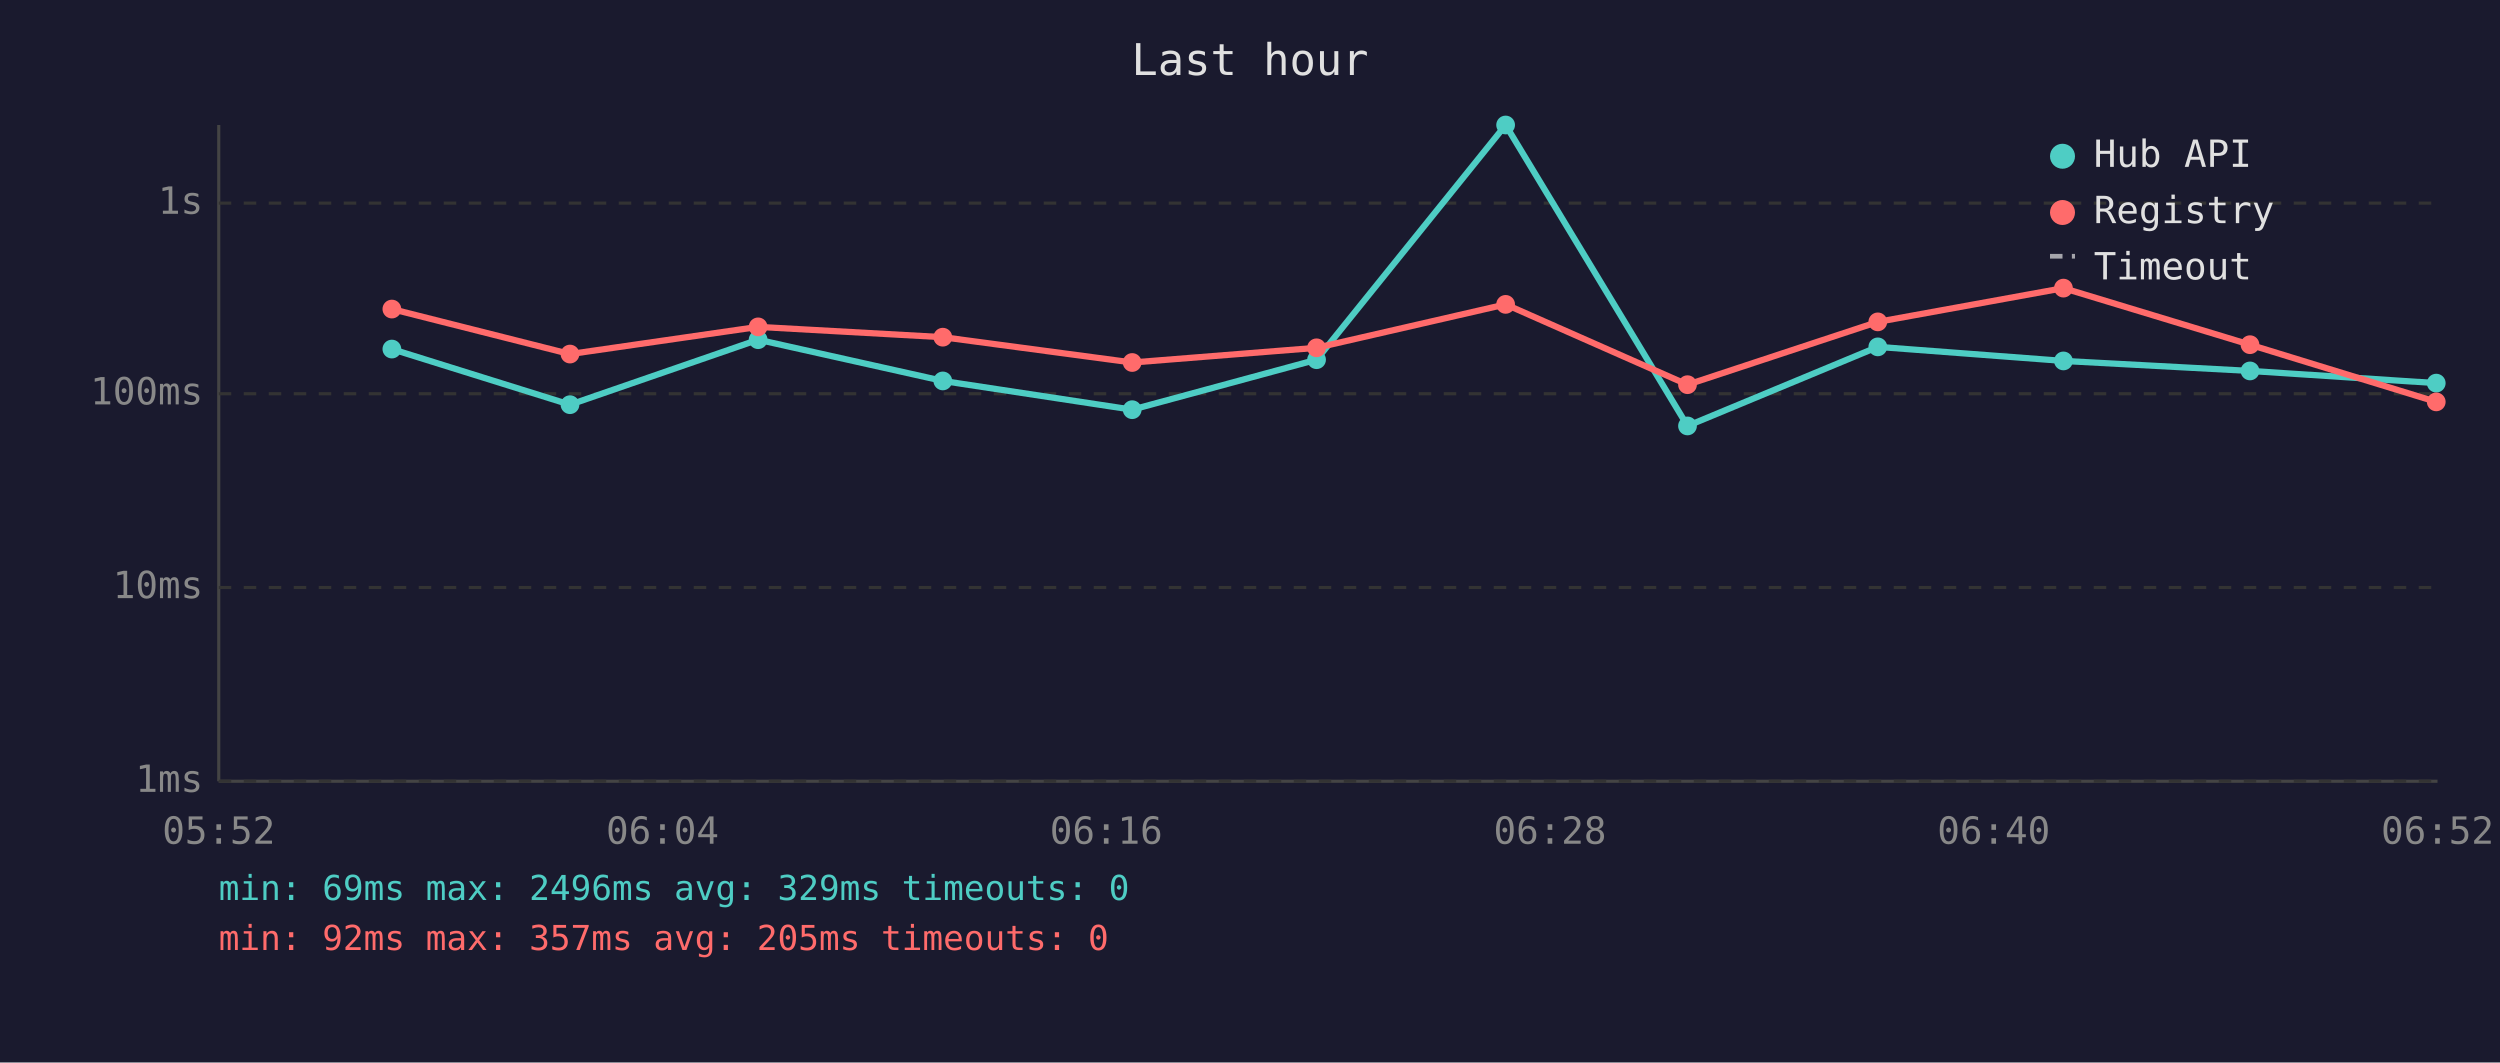
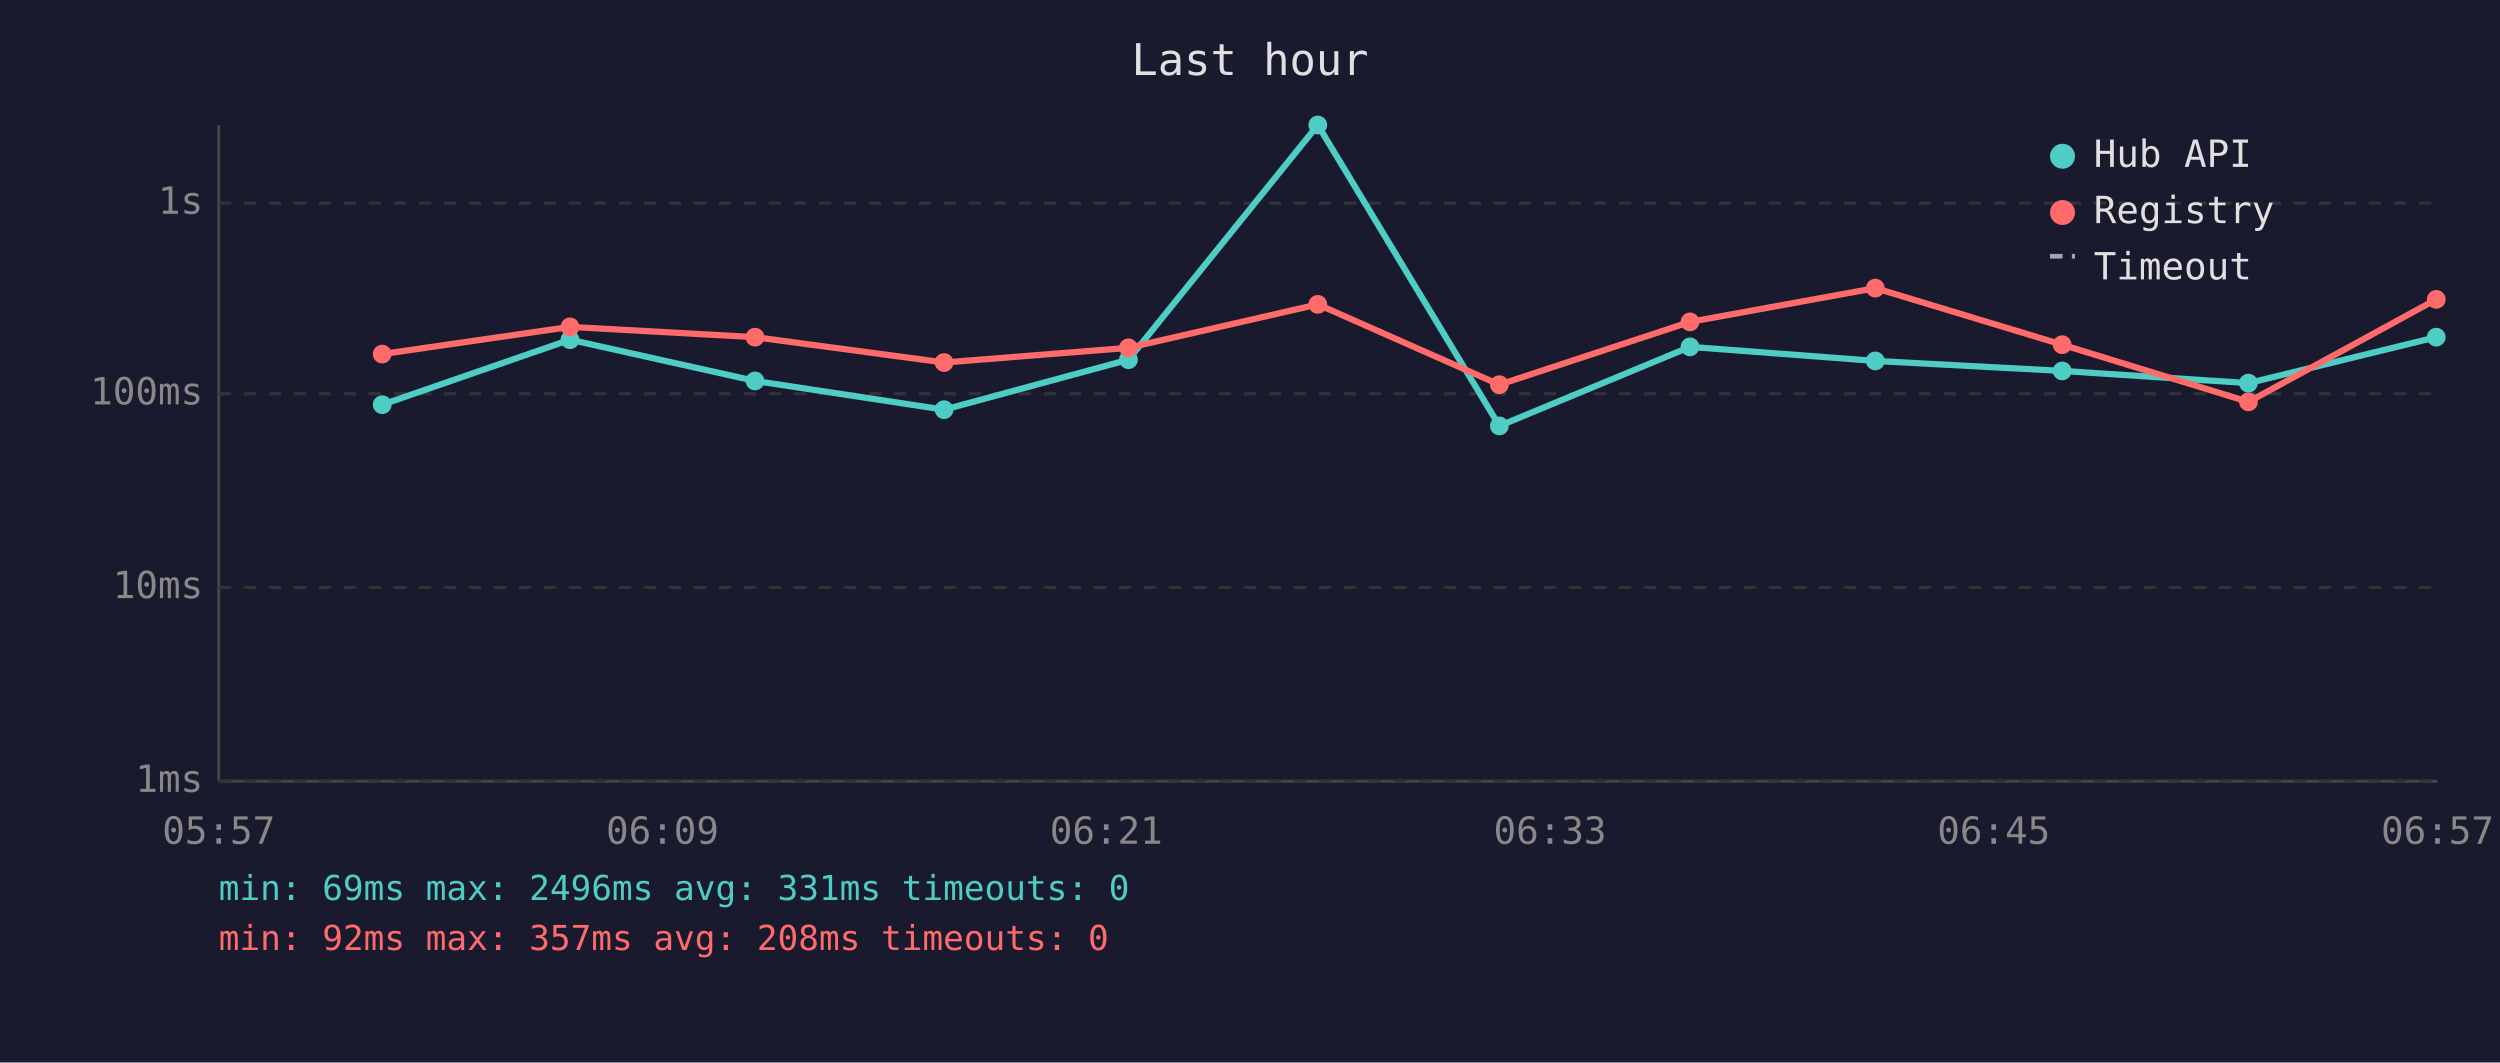
<svg xmlns="http://www.w3.org/2000/svg" viewBox="0 0 800 340" font-family="monospace" font-size="12">
  <rect width="800" height="340" fill="#1a1a2e" />
  <text x="400" y="24" fill="#e0e0e0" font-size="14" text-anchor="middle">Last hour</text>
  <line x1="70" y1="40" x2="70" y2="250" stroke="#444" stroke-width="1" />
  <line x1="70" y1="250" x2="780" y2="250" stroke="#444" stroke-width="1" />
  <line x1="70" y1="250" x2="780" y2="250" stroke="#333" stroke-width="1" stroke-dasharray="4" />
  <text x="65" y="250" fill="#888" text-anchor="end" dominant-baseline="middle">1ms</text>
  <line x1="70" y1="188" x2="780" y2="188" stroke="#333" stroke-width="1" stroke-dasharray="4" />
  <text x="65" y="188" fill="#888" text-anchor="end" dominant-baseline="middle">10ms</text>
  <line x1="70" y1="126" x2="780" y2="126" stroke="#333" stroke-width="1" stroke-dasharray="4" />
  <text x="65" y="126" fill="#888" text-anchor="end" dominant-baseline="middle">100ms</text>
  <line x1="70" y1="65" x2="780" y2="65" stroke="#333" stroke-width="1" stroke-dasharray="4" />
  <text x="65" y="65" fill="#888" text-anchor="end" dominant-baseline="middle">1s</text>
-   <text x="70" y="270" fill="#888" text-anchor="middle">05:52</text>
-   <text x="212" y="270" fill="#888" text-anchor="middle">06:04</text>
-   <text x="354" y="270" fill="#888" text-anchor="middle">06:16</text>
-   <text x="496" y="270" fill="#888" text-anchor="middle">06:28</text>
-   <text x="638" y="270" fill="#888" text-anchor="middle">06:40</text>
-   <text x="780" y="270" fill="#888" text-anchor="middle">06:52</text>
-   <polyline points="125.4,111.7 182.4,129.5 242.6,108.7 301.7,121.9 362.3,131.1 421.3,115.1 481.8,40.0 540.0,136.3 600.9,111.0 660.3,115.5 720.0,118.7 779.6,122.6" fill="none" stroke="#4ecdc4" stroke-width="2" opacity="1" />
-   <circle cx="125.4" cy="111.7" r="3" fill="#4ecdc4" />
-   <circle cx="182.4" cy="129.5" r="3" fill="#4ecdc4" />
-   <circle cx="242.6" cy="108.7" r="3" fill="#4ecdc4" />
-   <circle cx="301.7" cy="121.9" r="3" fill="#4ecdc4" />
-   <circle cx="362.3" cy="131.1" r="3" fill="#4ecdc4" />
-   <circle cx="421.3" cy="115.1" r="3" fill="#4ecdc4" />
-   <circle cx="481.8" cy="40.0" r="3" fill="#4ecdc4" />
-   <circle cx="540.0" cy="136.3" r="3" fill="#4ecdc4" />
-   <circle cx="600.9" cy="111.0" r="3" fill="#4ecdc4" />
-   <circle cx="660.3" cy="115.5" r="3" fill="#4ecdc4" />
-   <circle cx="720.0" cy="118.7" r="3" fill="#4ecdc4" />
-   <circle cx="779.6" cy="122.6" r="3" fill="#4ecdc4" />
-   <polyline points="125.4,98.9 182.4,113.3 242.6,104.6 301.7,107.9 362.3,116.0 421.3,111.3 481.8,97.4 540.0,123.1 600.9,103.0 660.3,92.2 720.0,110.3 779.6,128.6" fill="none" stroke="#ff6b6b" stroke-width="2" opacity="1" />
-   <circle cx="125.4" cy="98.9" r="3" fill="#ff6b6b" />
-   <circle cx="182.4" cy="113.3" r="3" fill="#ff6b6b" />
-   <circle cx="242.6" cy="104.6" r="3" fill="#ff6b6b" />
-   <circle cx="301.7" cy="107.9" r="3" fill="#ff6b6b" />
-   <circle cx="362.3" cy="116.0" r="3" fill="#ff6b6b" />
-   <circle cx="421.3" cy="111.3" r="3" fill="#ff6b6b" />
-   <circle cx="481.8" cy="97.4" r="3" fill="#ff6b6b" />
-   <circle cx="540.0" cy="123.1" r="3" fill="#ff6b6b" />
-   <circle cx="600.9" cy="103.0" r="3" fill="#ff6b6b" />
-   <circle cx="660.3" cy="92.2" r="3" fill="#ff6b6b" />
-   <circle cx="720.0" cy="110.3" r="3" fill="#ff6b6b" />
-   <circle cx="779.6" cy="128.6" r="3" fill="#ff6b6b" />
+   <text x="70" y="270" fill="#888" text-anchor="middle">05:57</text>
+   <text x="212" y="270" fill="#888" text-anchor="middle">06:09</text>
+   <text x="354" y="270" fill="#888" text-anchor="middle">06:21</text>
+   <text x="496" y="270" fill="#888" text-anchor="middle">06:33</text>
+   <text x="638" y="270" fill="#888" text-anchor="middle">06:45</text>
+   <text x="780" y="270" fill="#888" text-anchor="middle">06:57</text>
+   <polyline points="122.3,129.5 182.4,108.7 241.6,121.9 302.1,131.1 361.1,115.1 421.7,40.0 479.8,136.3 540.8,111.0 600.1,115.5 659.9,118.7 719.5,122.6 779.6,107.9" fill="none" stroke="#4ecdc4" stroke-width="2" opacity="1" />
+   <circle cx="122.3" cy="129.5" r="3" fill="#4ecdc4" />
+   <circle cx="182.4" cy="108.7" r="3" fill="#4ecdc4" />
+   <circle cx="241.6" cy="121.9" r="3" fill="#4ecdc4" />
+   <circle cx="302.1" cy="131.1" r="3" fill="#4ecdc4" />
+   <circle cx="361.1" cy="115.1" r="3" fill="#4ecdc4" />
+   <circle cx="421.7" cy="40.0" r="3" fill="#4ecdc4" />
+   <circle cx="479.8" cy="136.3" r="3" fill="#4ecdc4" />
+   <circle cx="540.8" cy="111.0" r="3" fill="#4ecdc4" />
+   <circle cx="600.1" cy="115.5" r="3" fill="#4ecdc4" />
+   <circle cx="659.9" cy="118.7" r="3" fill="#4ecdc4" />
+   <circle cx="719.5" cy="122.6" r="3" fill="#4ecdc4" />
+   <circle cx="779.6" cy="107.9" r="3" fill="#4ecdc4" />
+   <polyline points="122.3,113.3 182.4,104.6 241.6,107.9 302.1,116.0 361.1,111.3 421.7,97.4 479.8,123.1 540.8,103.0 600.1,92.2 659.9,110.3 719.5,128.6 779.6,95.8" fill="none" stroke="#ff6b6b" stroke-width="2" opacity="1" />
+   <circle cx="122.3" cy="113.3" r="3" fill="#ff6b6b" />
+   <circle cx="182.4" cy="104.6" r="3" fill="#ff6b6b" />
+   <circle cx="241.6" cy="107.9" r="3" fill="#ff6b6b" />
+   <circle cx="302.1" cy="116.0" r="3" fill="#ff6b6b" />
+   <circle cx="361.1" cy="111.3" r="3" fill="#ff6b6b" />
+   <circle cx="421.7" cy="97.4" r="3" fill="#ff6b6b" />
+   <circle cx="479.8" cy="123.1" r="3" fill="#ff6b6b" />
+   <circle cx="540.8" cy="103.0" r="3" fill="#ff6b6b" />
+   <circle cx="600.1" cy="92.2" r="3" fill="#ff6b6b" />
+   <circle cx="659.9" cy="110.3" r="3" fill="#ff6b6b" />
+   <circle cx="719.5" cy="128.6" r="3" fill="#ff6b6b" />
+   <circle cx="779.6" cy="95.8" r="3" fill="#ff6b6b" />
  <circle cx="660" cy="50" r="4" fill="#4ecdc4" />
  <text x="670" y="50" fill="#e0e0e0" dominant-baseline="middle">Hub API</text>
  <circle cx="660" cy="68" r="4" fill="#ff6b6b" />
  <text x="670" y="68" fill="#e0e0e0" dominant-baseline="middle">Registry</text>
  <line x1="656" y1="82" x2="664" y2="82" stroke="#e0e0e0" stroke-width="1.5" stroke-dasharray="4,3" opacity="0.7" />
  <text x="670" y="86" fill="#e0e0e0" dominant-baseline="middle">Timeout</text>
-   <text x="70" y="288" fill="#4ecdc4" font-size="11">min: 69ms  max: 2496ms  avg: 329ms  timeouts: 0</text>
-   <text x="70" y="304" fill="#ff6b6b" font-size="11">min: 92ms  max: 357ms  avg: 205ms  timeouts: 0</text>
+   <text x="70" y="288" fill="#4ecdc4" font-size="11">min: 69ms  max: 2496ms  avg: 331ms  timeouts: 0</text>
+   <text x="70" y="304" fill="#ff6b6b" font-size="11">min: 92ms  max: 357ms  avg: 208ms  timeouts: 0</text>
</svg>
